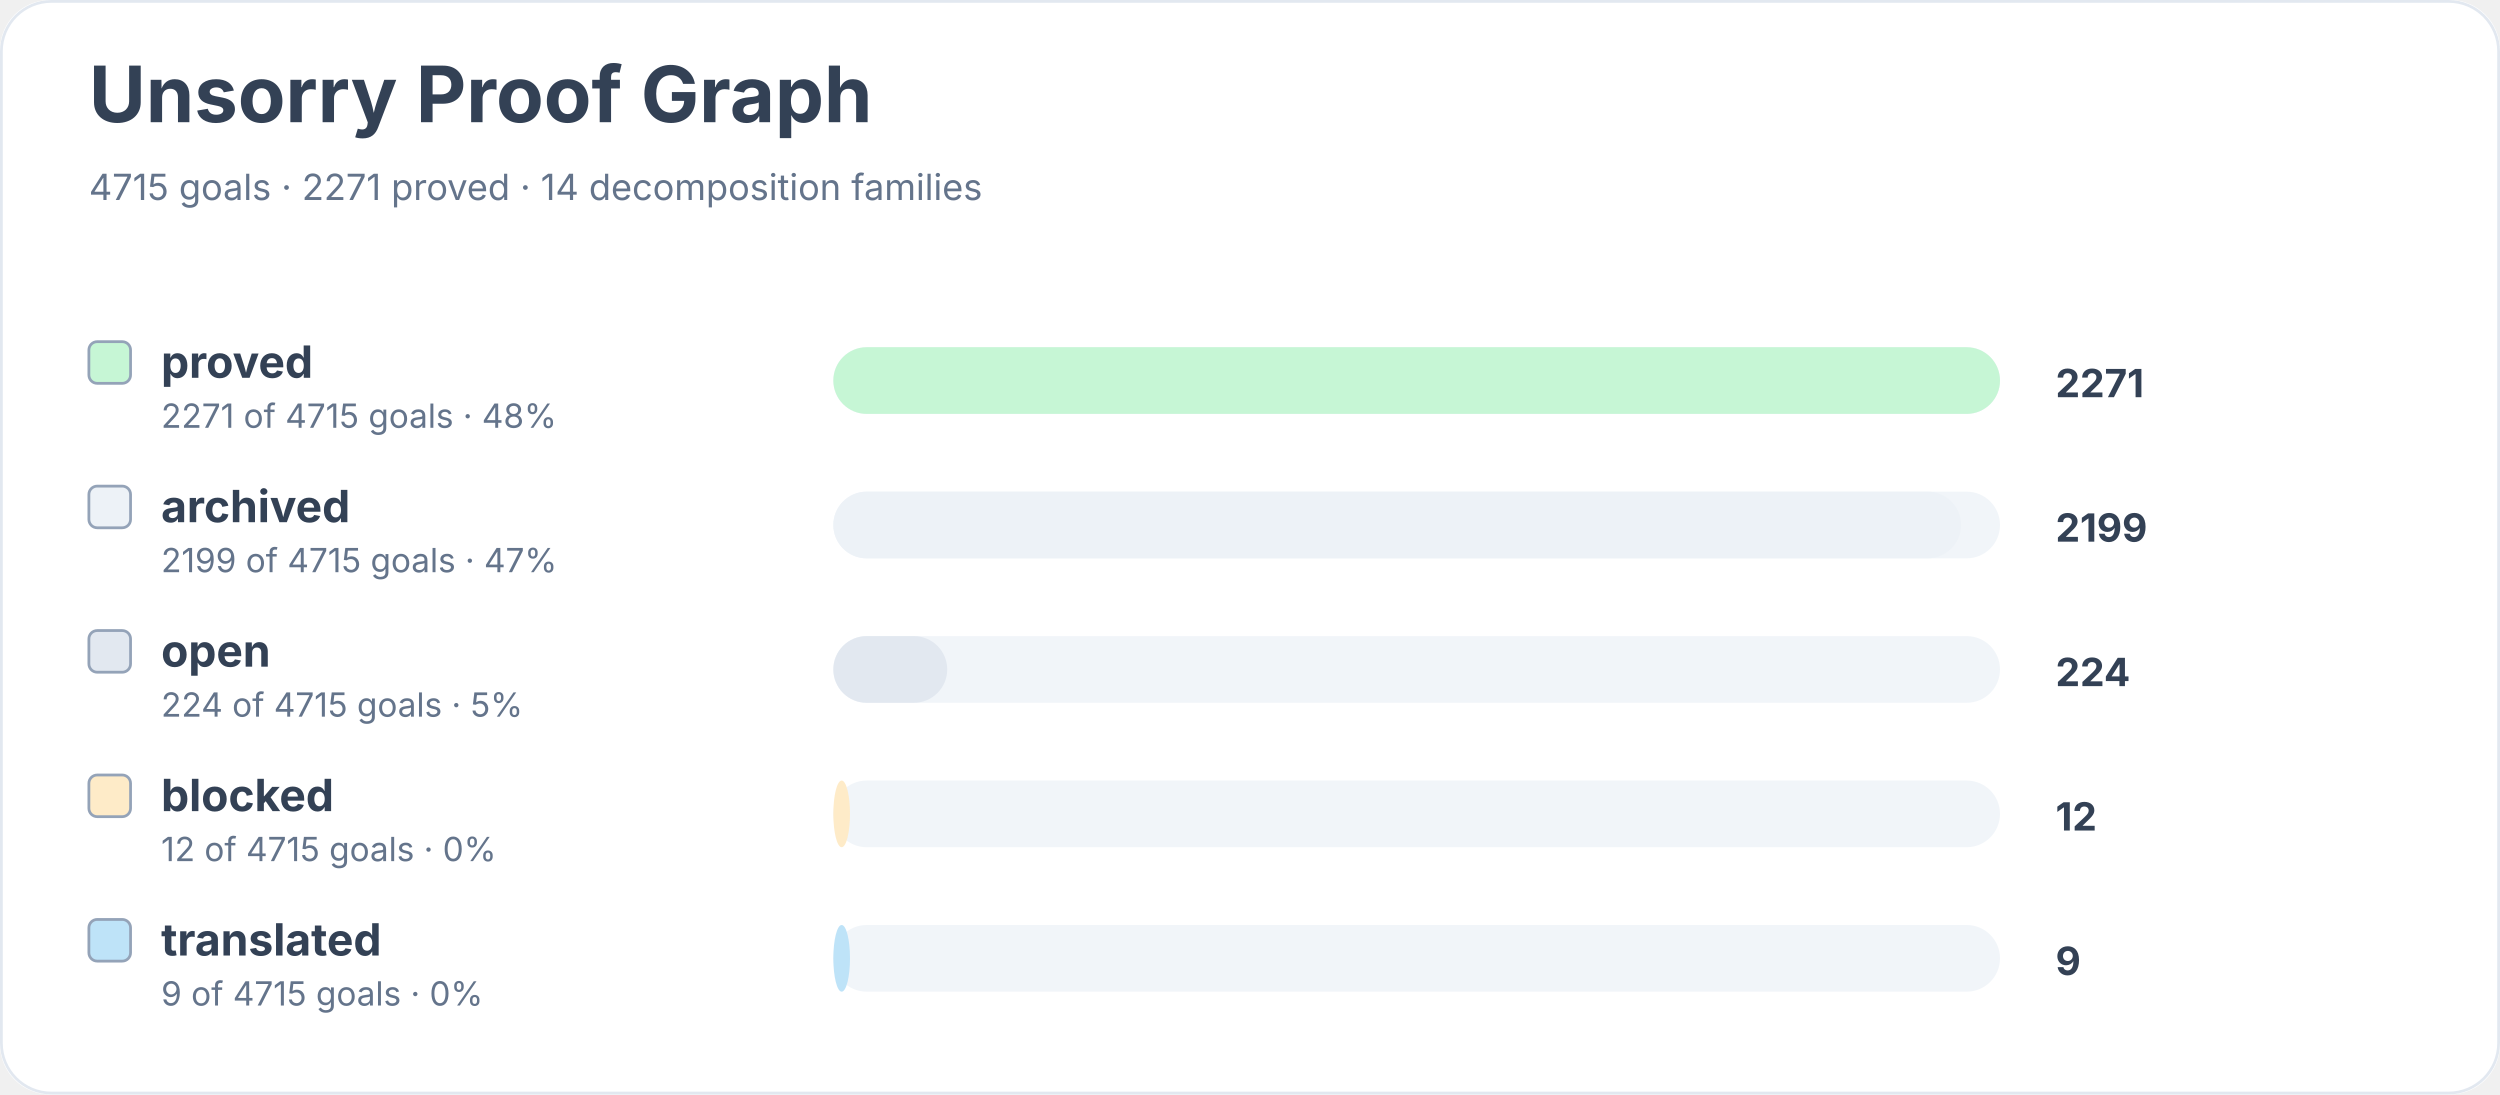
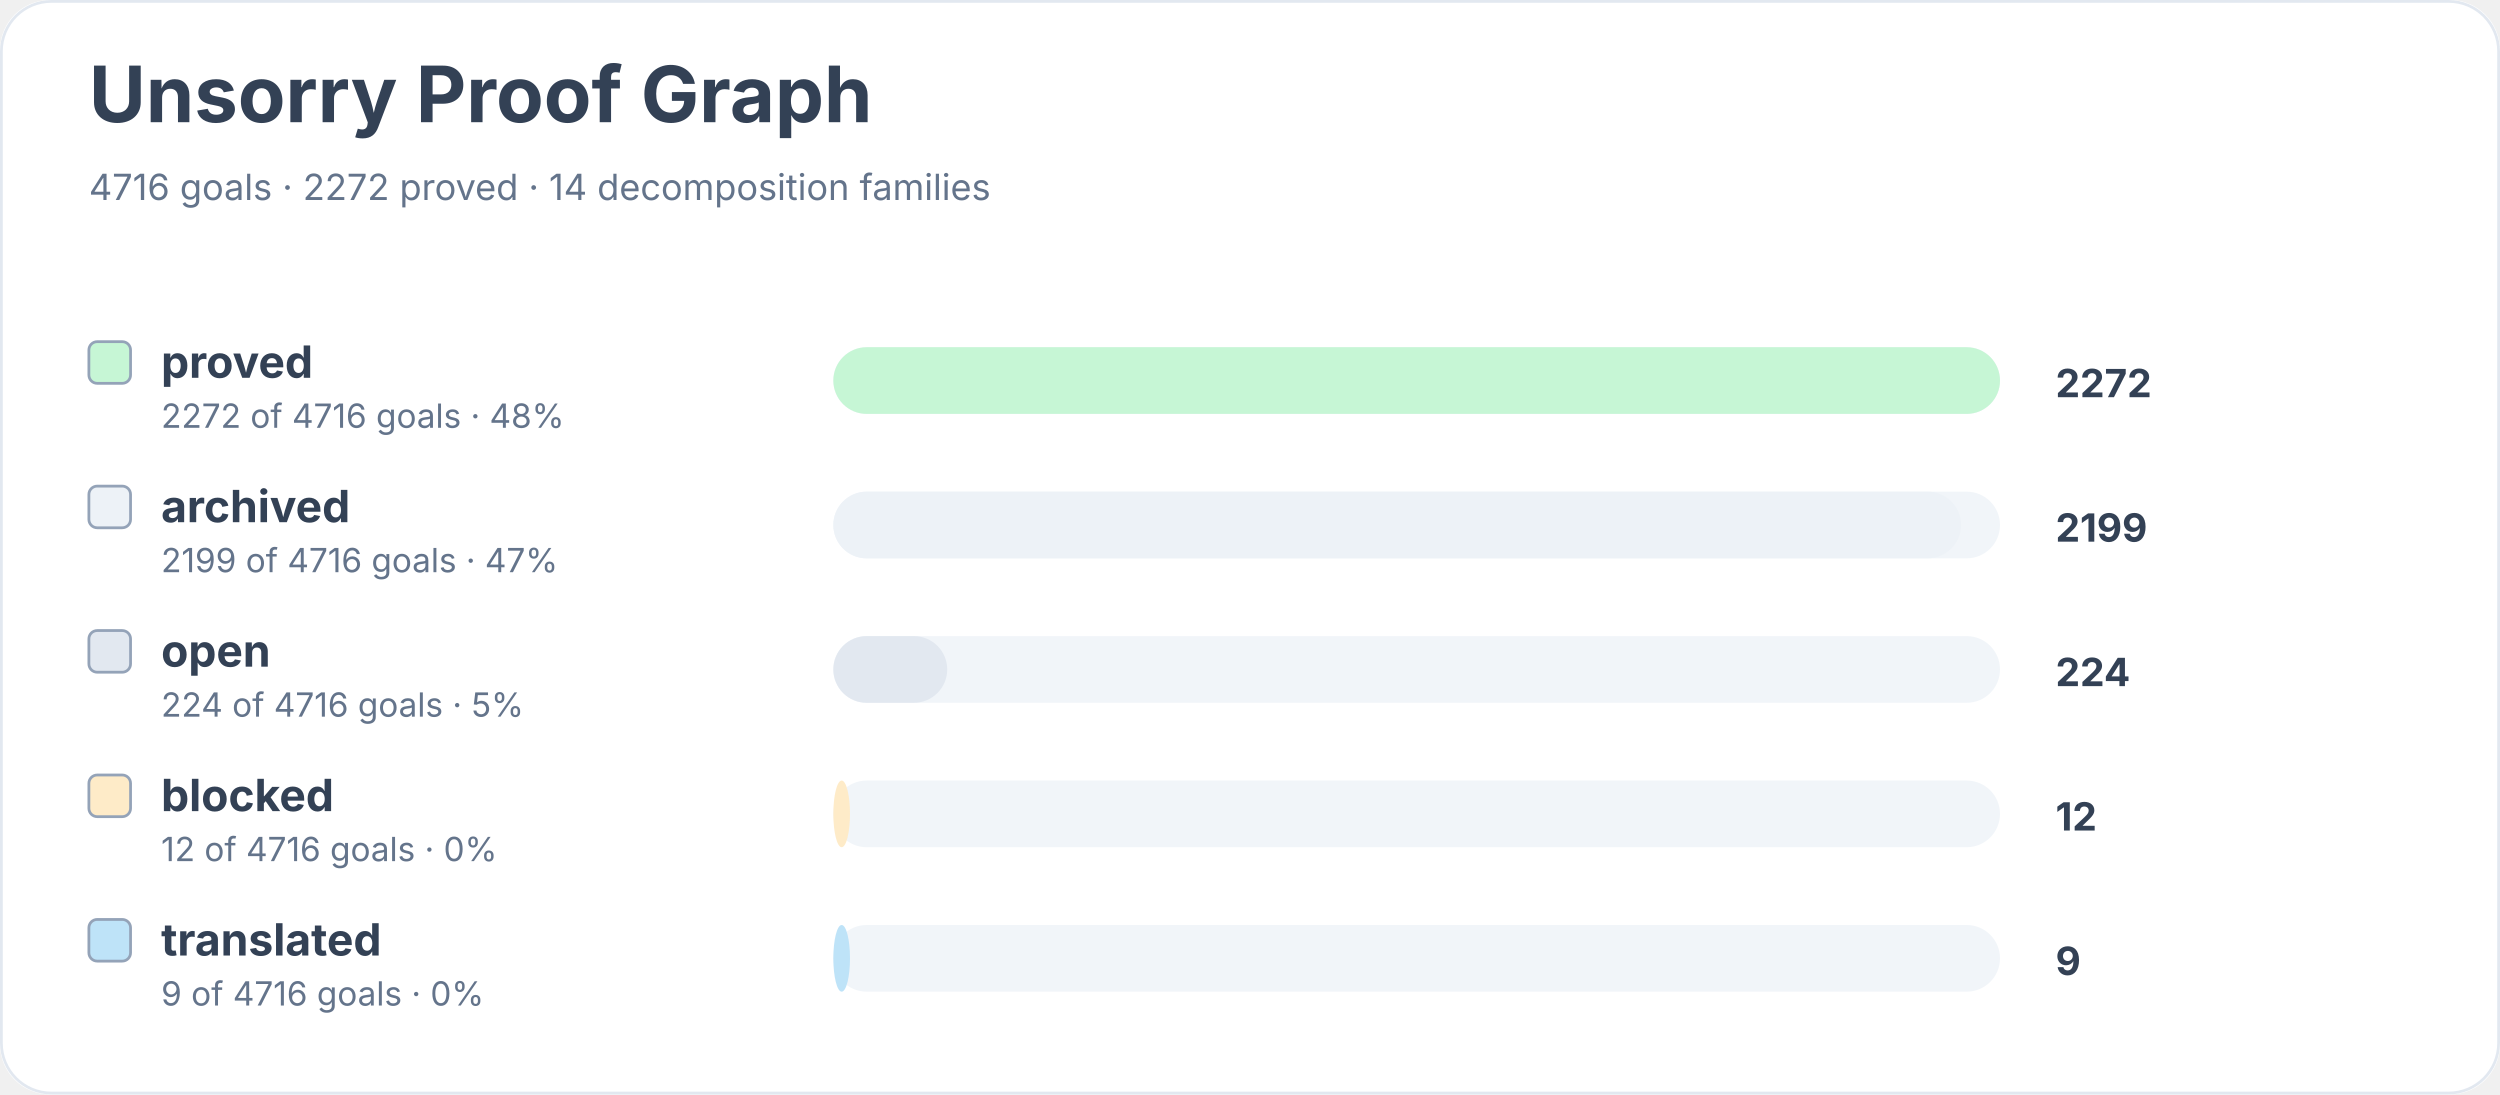
<svg xmlns="http://www.w3.org/2000/svg" width="900" height="394" viewBox="0 0 900 394" role="img" aria-labelledby="title desc">
  <rect width="900" height="100%" rx="18" fill="#ffffff" />
  <rect x="0.5" y="0.5" width="899" height="393" rx="18" fill="none" stroke="#e2e8f0" />
  <text x="32" y="44" font-family="Inter, system-ui, sans-serif" font-size="28" font-weight="700" fill="#334155">Unsorry Proof Graph</text>
-   <text x="32" y="72" font-family="Inter, system-ui, sans-serif" font-size="13" fill="#64748b">4715 goals · 2271 proved · 14 decomposition families</text>
+   <text x="32" y="72" font-family="Inter, system-ui, sans-serif" font-size="13" fill="#64748b">4716 goals · 2272 proved · 14 decomposition families</text>
  <rect x="32" y="123" width="15" height="15" rx="3" fill="#c6f6d5" stroke="#94a3b8" />
  <text x="58" y="136" font-family="Inter, system-ui, sans-serif" font-size="16" font-weight="650" fill="#334155">proved</text>
-   <text x="58" y="154" font-family="Inter, system-ui, sans-serif" font-size="12" fill="#64748b">2271 of 4715 goals · 48%</text>
+   <text x="58" y="154" font-family="Inter, system-ui, sans-serif" font-size="12" fill="#64748b">2272 of 4716 goals · 48%</text>
  <rect x="300" y="125" width="420" height="24" rx="12" fill="#f1f5f9" />
  <rect x="300" y="125" width="420" height="24" rx="12" fill="#c6f6d5" />
-   <text x="740" y="143" font-family="Inter, system-ui, sans-serif" font-size="14" font-weight="700" fill="#334155">2271</text>
+   <text x="740" y="143" font-family="Inter, system-ui, sans-serif" font-size="14" font-weight="700" fill="#334155">2272</text>
  <rect x="32" y="175" width="15" height="15" rx="3" fill="#edf2f7" stroke="#94a3b8" />
  <text x="58" y="188" font-family="Inter, system-ui, sans-serif" font-size="16" font-weight="650" fill="#334155">archived</text>
-   <text x="58" y="206" font-family="Inter, system-ui, sans-serif" font-size="12" fill="#64748b">2199 of 4715 goals · 47%</text>
+   <text x="58" y="206" font-family="Inter, system-ui, sans-serif" font-size="12" fill="#64748b">2199 of 4716 goals · 47%</text>
  <rect x="300" y="177" width="420" height="24" rx="12" fill="#f1f5f9" />
  <rect x="300" y="177" width="406" height="24" rx="12" fill="#edf2f7" />
  <text x="740" y="195" font-family="Inter, system-ui, sans-serif" font-size="14" font-weight="700" fill="#334155">2199</text>
  <rect x="32" y="227" width="15" height="15" rx="3" fill="#e2e8f0" stroke="#94a3b8" />
  <text x="58" y="240" font-family="Inter, system-ui, sans-serif" font-size="16" font-weight="650" fill="#334155">open</text>
-   <text x="58" y="258" font-family="Inter, system-ui, sans-serif" font-size="12" fill="#64748b">224 of 4715 goals · 5%</text>
+   <text x="58" y="258" font-family="Inter, system-ui, sans-serif" font-size="12" fill="#64748b">224 of 4716 goals · 5%</text>
  <rect x="300" y="229" width="420" height="24" rx="12" fill="#f1f5f9" />
  <rect x="300" y="229" width="41" height="24" rx="12" fill="#e2e8f0" />
  <text x="740" y="247" font-family="Inter, system-ui, sans-serif" font-size="14" font-weight="700" fill="#334155">224</text>
  <rect x="32" y="279" width="15" height="15" rx="3" fill="#feebc8" stroke="#94a3b8" />
  <text x="58" y="292" font-family="Inter, system-ui, sans-serif" font-size="16" font-weight="650" fill="#334155">blocked</text>
-   <text x="58" y="310" font-family="Inter, system-ui, sans-serif" font-size="12" fill="#64748b">12 of 4715 goals · 0%</text>
+   <text x="58" y="310" font-family="Inter, system-ui, sans-serif" font-size="12" fill="#64748b">12 of 4716 goals · 0%</text>
  <rect x="300" y="281" width="420" height="24" rx="12" fill="#f1f5f9" />
  <rect x="300" y="281" width="6" height="24" rx="12" fill="#feebc8" />
  <text x="740" y="299" font-family="Inter, system-ui, sans-serif" font-size="14" font-weight="700" fill="#334155">12</text>
  <rect x="32" y="331" width="15" height="15" rx="3" fill="#bee3f8" stroke="#94a3b8" />
  <text x="58" y="344" font-family="Inter, system-ui, sans-serif" font-size="16" font-weight="650" fill="#334155">translated</text>
-   <text x="58" y="362" font-family="Inter, system-ui, sans-serif" font-size="12" fill="#64748b">9 of 4715 goals · 0%</text>
+   <text x="58" y="362" font-family="Inter, system-ui, sans-serif" font-size="12" fill="#64748b">9 of 4716 goals · 0%</text>
  <rect x="300" y="333" width="420" height="24" rx="12" fill="#f1f5f9" />
  <rect x="300" y="333" width="6" height="24" rx="12" fill="#bee3f8" />
  <text x="740" y="351" font-family="Inter, system-ui, sans-serif" font-size="14" font-weight="700" fill="#334155">9</text>
</svg>
